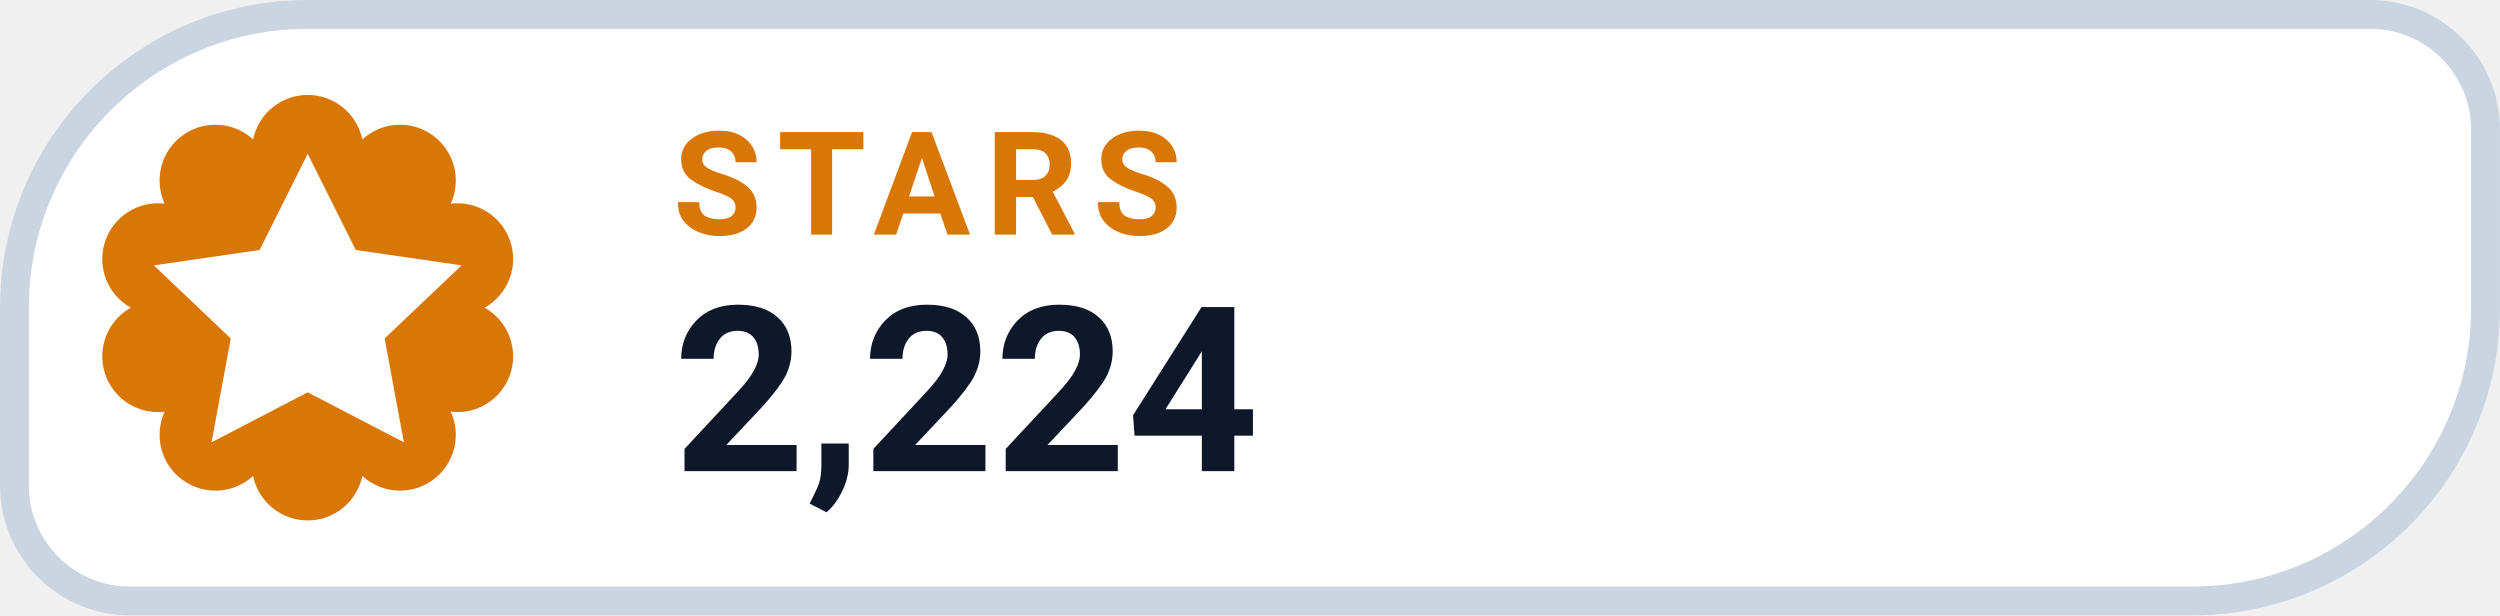
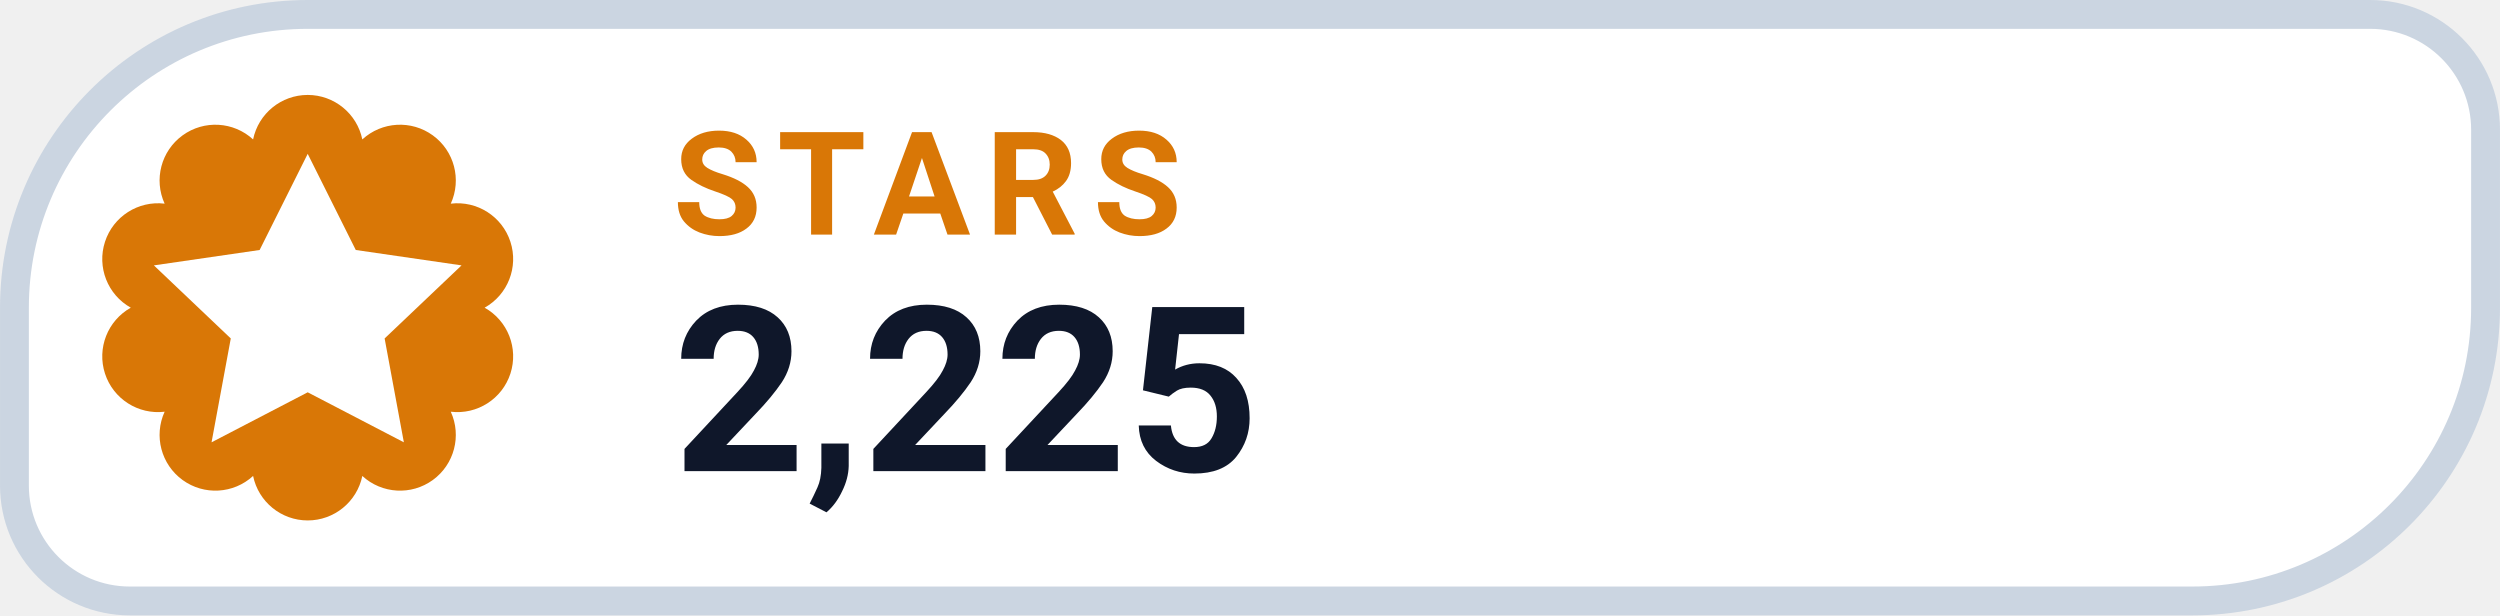
- <svg xmlns="http://www.w3.org/2000/svg" width="126" height="31.015" viewBox="0 0 130 32" role="img" aria-label="STARS 2,224">
+ <svg xmlns="http://www.w3.org/2000/svg" width="126" height="31.015" viewBox="0 0 130 32" role="img" aria-label="STARS 2,225">
  <path d="M 16.00 0.75 H 123.25 A 6.00 6.00 0 0 1 129.25 6.75 V 16.00 A 15.25 15.25 0 0 1 114.00 31.25 H 6.75 A 6.00 6.00 0 0 1 0.75 25.25 V 16.00 A 15.25 15.25 0 0 1 16.00 0.75 Z" fill="#FFFFFF" stroke="#CBD5E1" stroke-width="1.5" />
  <path d="M 13.16 7.25 A 2.90 2.90 0 0 1 18.84 7.25 A 2.90 2.90 0 0 1 23.44 10.59 A 2.90 2.90 0 0 1 25.20 16.00 A 2.90 2.90 0 0 1 23.44 21.41 A 2.90 2.90 0 0 1 18.84 24.75 A 2.90 2.90 0 0 1 13.16 24.75 A 2.90 2.90 0 0 1 8.56 21.41 A 2.90 2.90 0 0 1 6.80 16.00 A 2.90 2.90 0 0 1 8.56 10.59 A 2.90 2.90 0 0 1 13.16 7.25 Z" fill="#D97706" />
  <g transform="translate(16 16)" style="color:#FFFFFF;">
    <path d="M0 -8 l2.5 5 5.5 .8 -4 3.8 1 5.4 -5 -2.6 -5 2.6 1 -5.4 -4 -3.8 5.5 -.8 Z" fill="currentColor" />
  </g>
  <text x="35" y="12.2" fill="#D97706" font-family="-apple-system,BlinkMacSystemFont,'Segoe UI',Roboto,Helvetica,Arial,sans-serif" font-size="7.5" font-weight="700" letter-spacing=".8">STARS</text>
-   <text x="35" y="24.5" fill="#0F172A" font-family="-apple-system,BlinkMacSystemFont,'Segoe UI',Roboto,Helvetica,Arial,sans-serif" font-size="12" font-weight="750">2,224</text>
+   <text x="35" y="24.5" fill="#0F172A" font-family="-apple-system,BlinkMacSystemFont,'Segoe UI',Roboto,Helvetica,Arial,sans-serif" font-size="12" font-weight="750">2,225</text>
</svg>
